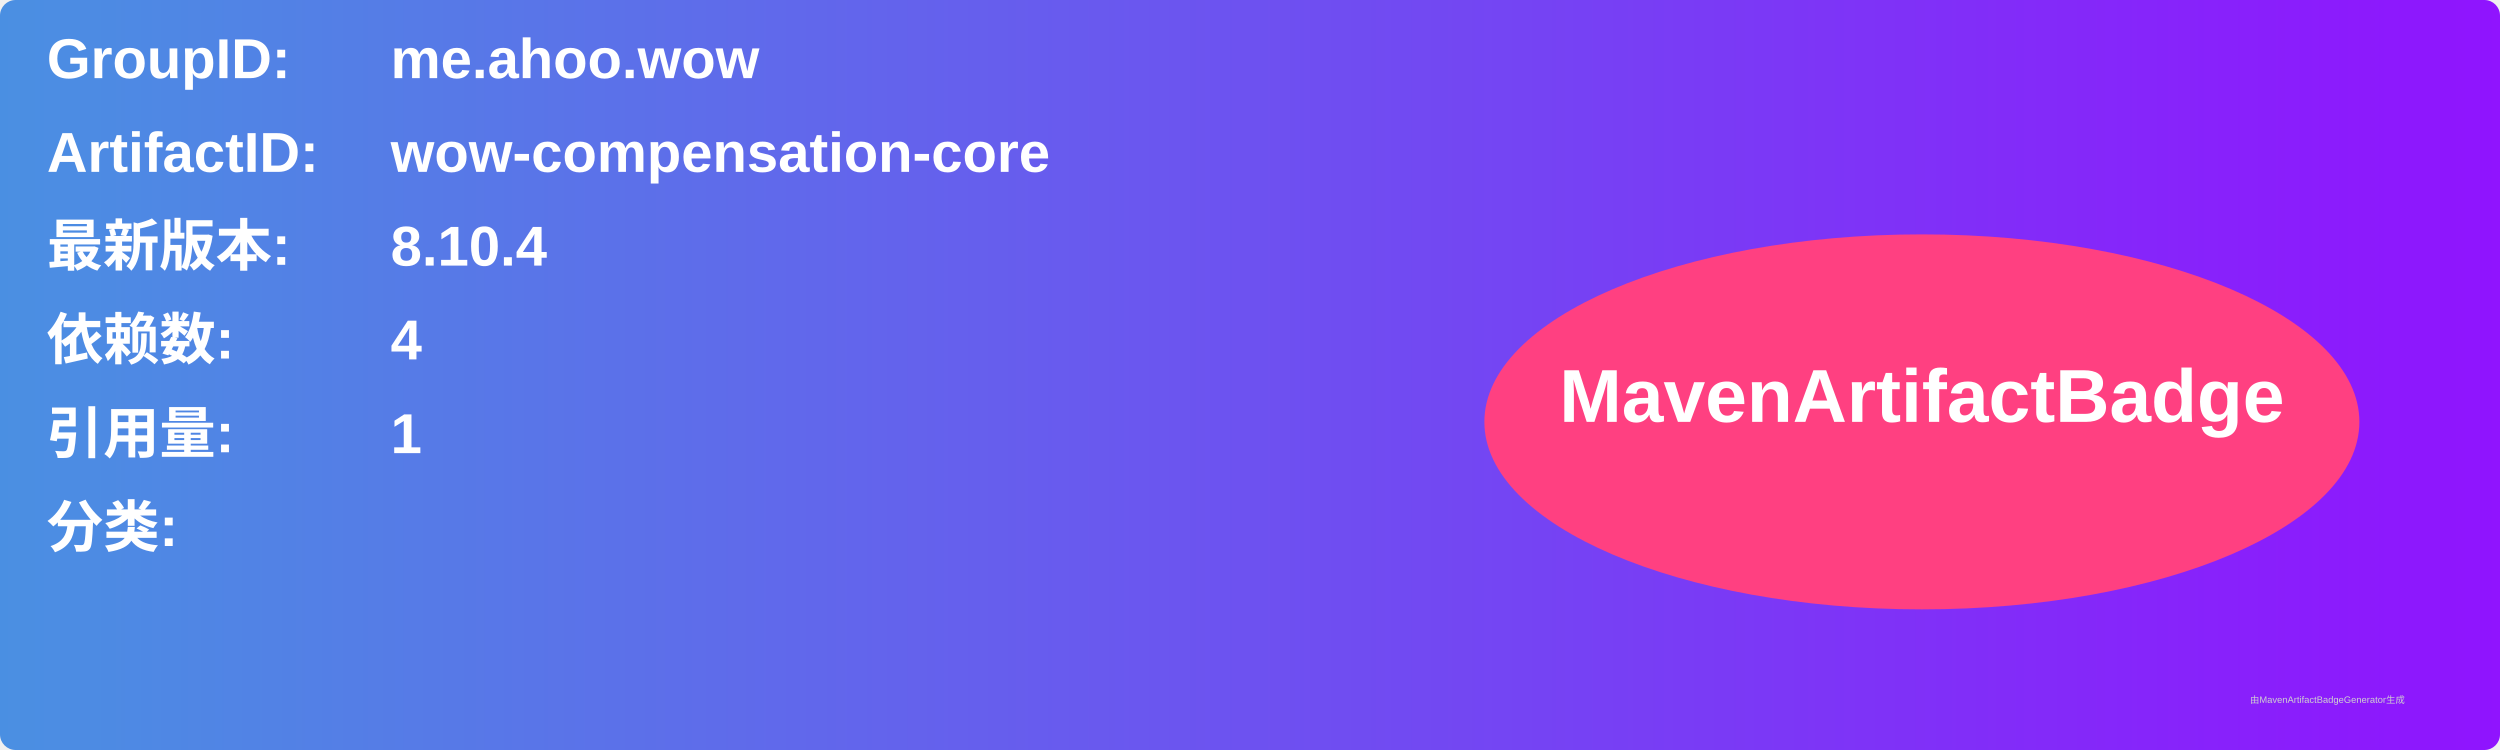
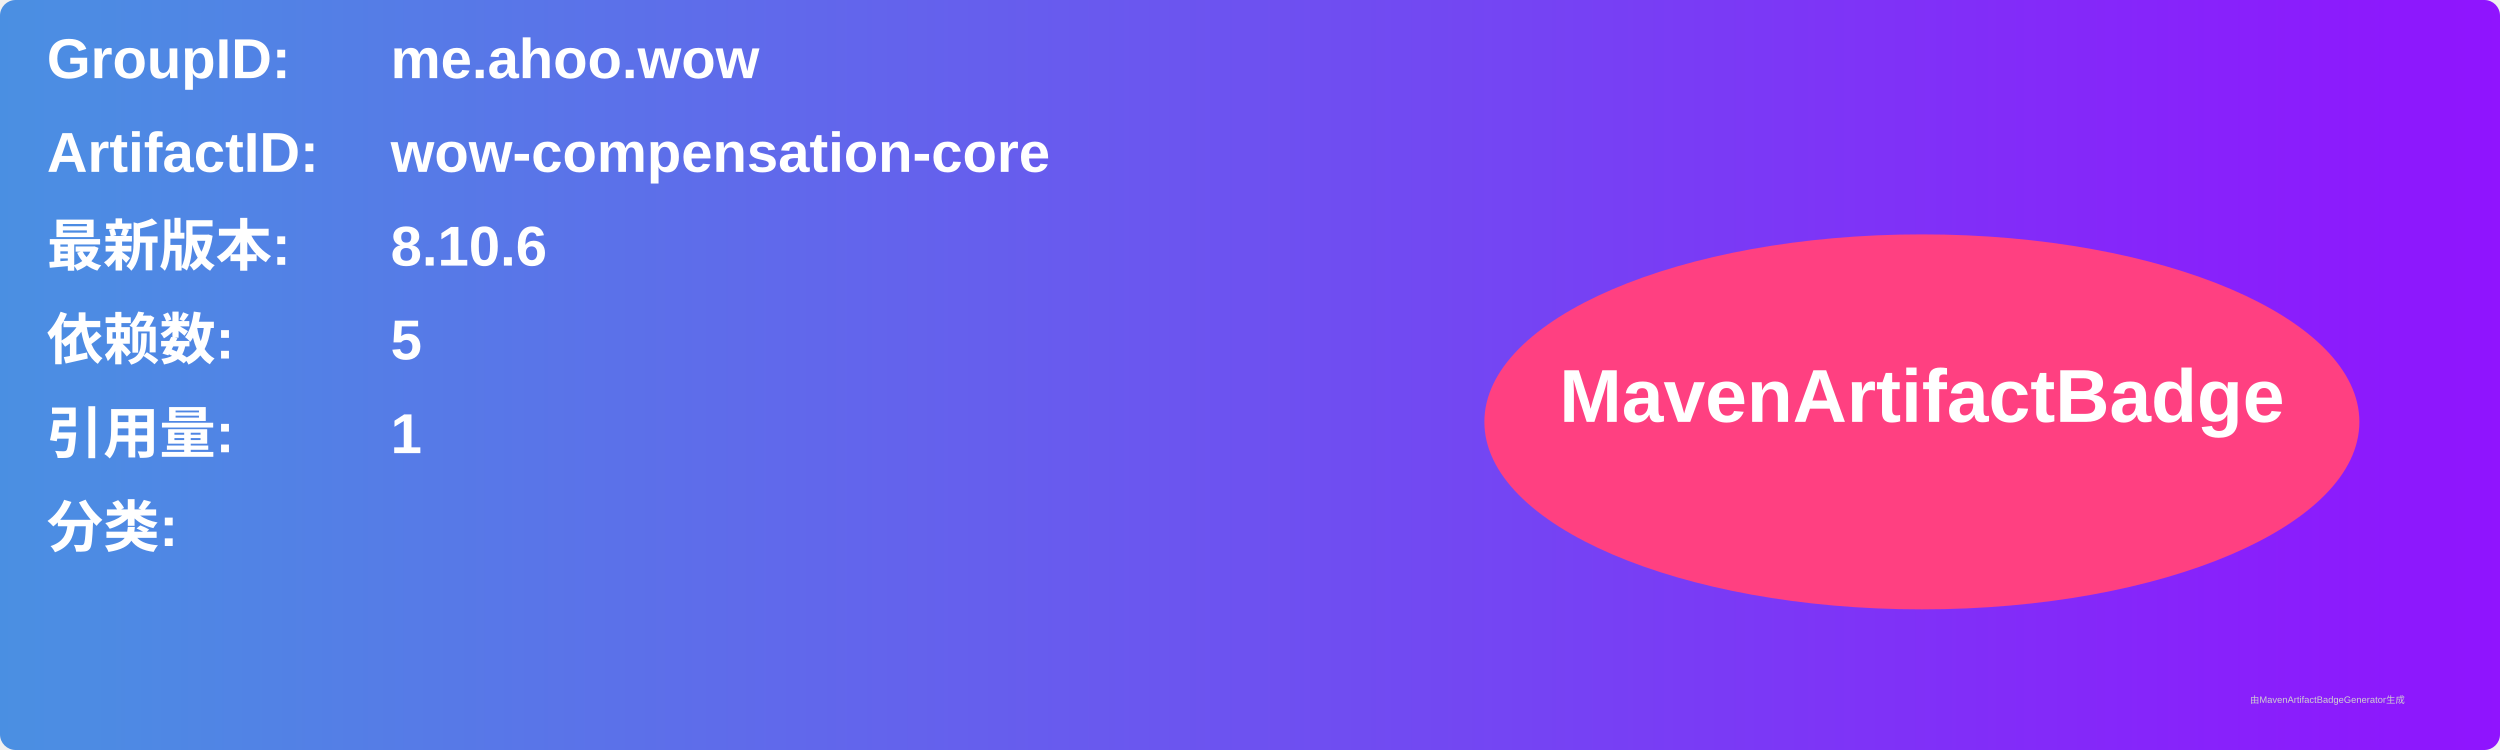
<svg xmlns="http://www.w3.org/2000/svg" width="800" height="240" viewBox="0 0 800 240">
  <linearGradient id="grad" x1="0%" y1="0%" x2="100%" y2="0%">
    <stop offset="0%" stop-color="#4a90e2" />
    <stop offset="100%" stop-color="#9013fe" />
  </linearGradient>
  <rect width="100%" height="100%" rx="5" ry="5" fill="url(#grad)" />
  <g transform="translate(15, 15)">
    <text x="0" y="10" font-family="Arial" font-size="18" fill="white" font-weight="bold" width="260">GroupID:</text>
    <text x="110" y="10" font-family="Arial" font-size="18" fill="white" font-weight="bold" width="460">me.ahoo.wow</text>
    <text x="0" y="40" font-family="Arial" font-size="18" fill="white" font-weight="bold" width="260">ArtifactID:</text>
    <text x="110" y="40" font-family="Arial" font-size="18" fill="white" font-weight="bold" width="460">wow-compensation-core</text>
    <text x="0" y="70" font-family="Arial" font-size="18" fill="white" font-weight="bold">最新版本:</text>
    <text x="110" y="70" font-family="Arial" font-size="18" fill="white" font-weight="bold">
-       <tspan font-weight="bold">8.10.4</tspan>
+       <tspan font-weight="bold">8.10.6</tspan>
    </text>
    <text x="0" y="100" font-family="Arial" font-size="18" fill="white" font-weight="bold">依赖数: </text>
    <text x="110" y="100" font-family="Arial" font-size="18" fill="white">
-       <tspan font-weight="bold">4</tspan>
+       <tspan font-weight="bold">5</tspan>
    </text>
    <text x="0" y="130" font-family="Arial" font-size="18" fill="white" font-weight="bold">引用量: </text>
    <text x="110" y="130" font-family="Arial" font-size="18" fill="white">
      <tspan font-weight="bold">1</tspan>
    </text>
    <text x="0" y="160" font-family="Arial" font-size="18" fill="white" font-weight="bold">分类:</text>
    <text x="10" y="190" font-family="Arial" font-size="10" fill="white">
      <tspan font-weight="bold" />
    </text>
    <ellipse cx="600" cy="120" rx="140" ry="60" fill="#ff4081" />
    <text x="600" y="120" text-anchor="middle" font-family="Arial" font-size="24" fill="white" font-weight="bold">MavenArtifactBadge</text>
  </g>
  <text x="720" y="225" font-family="Arial" font-size="3" fill="#d0d0d0">由MavenArtifactBadgeGenerator生成</text>
</svg>
